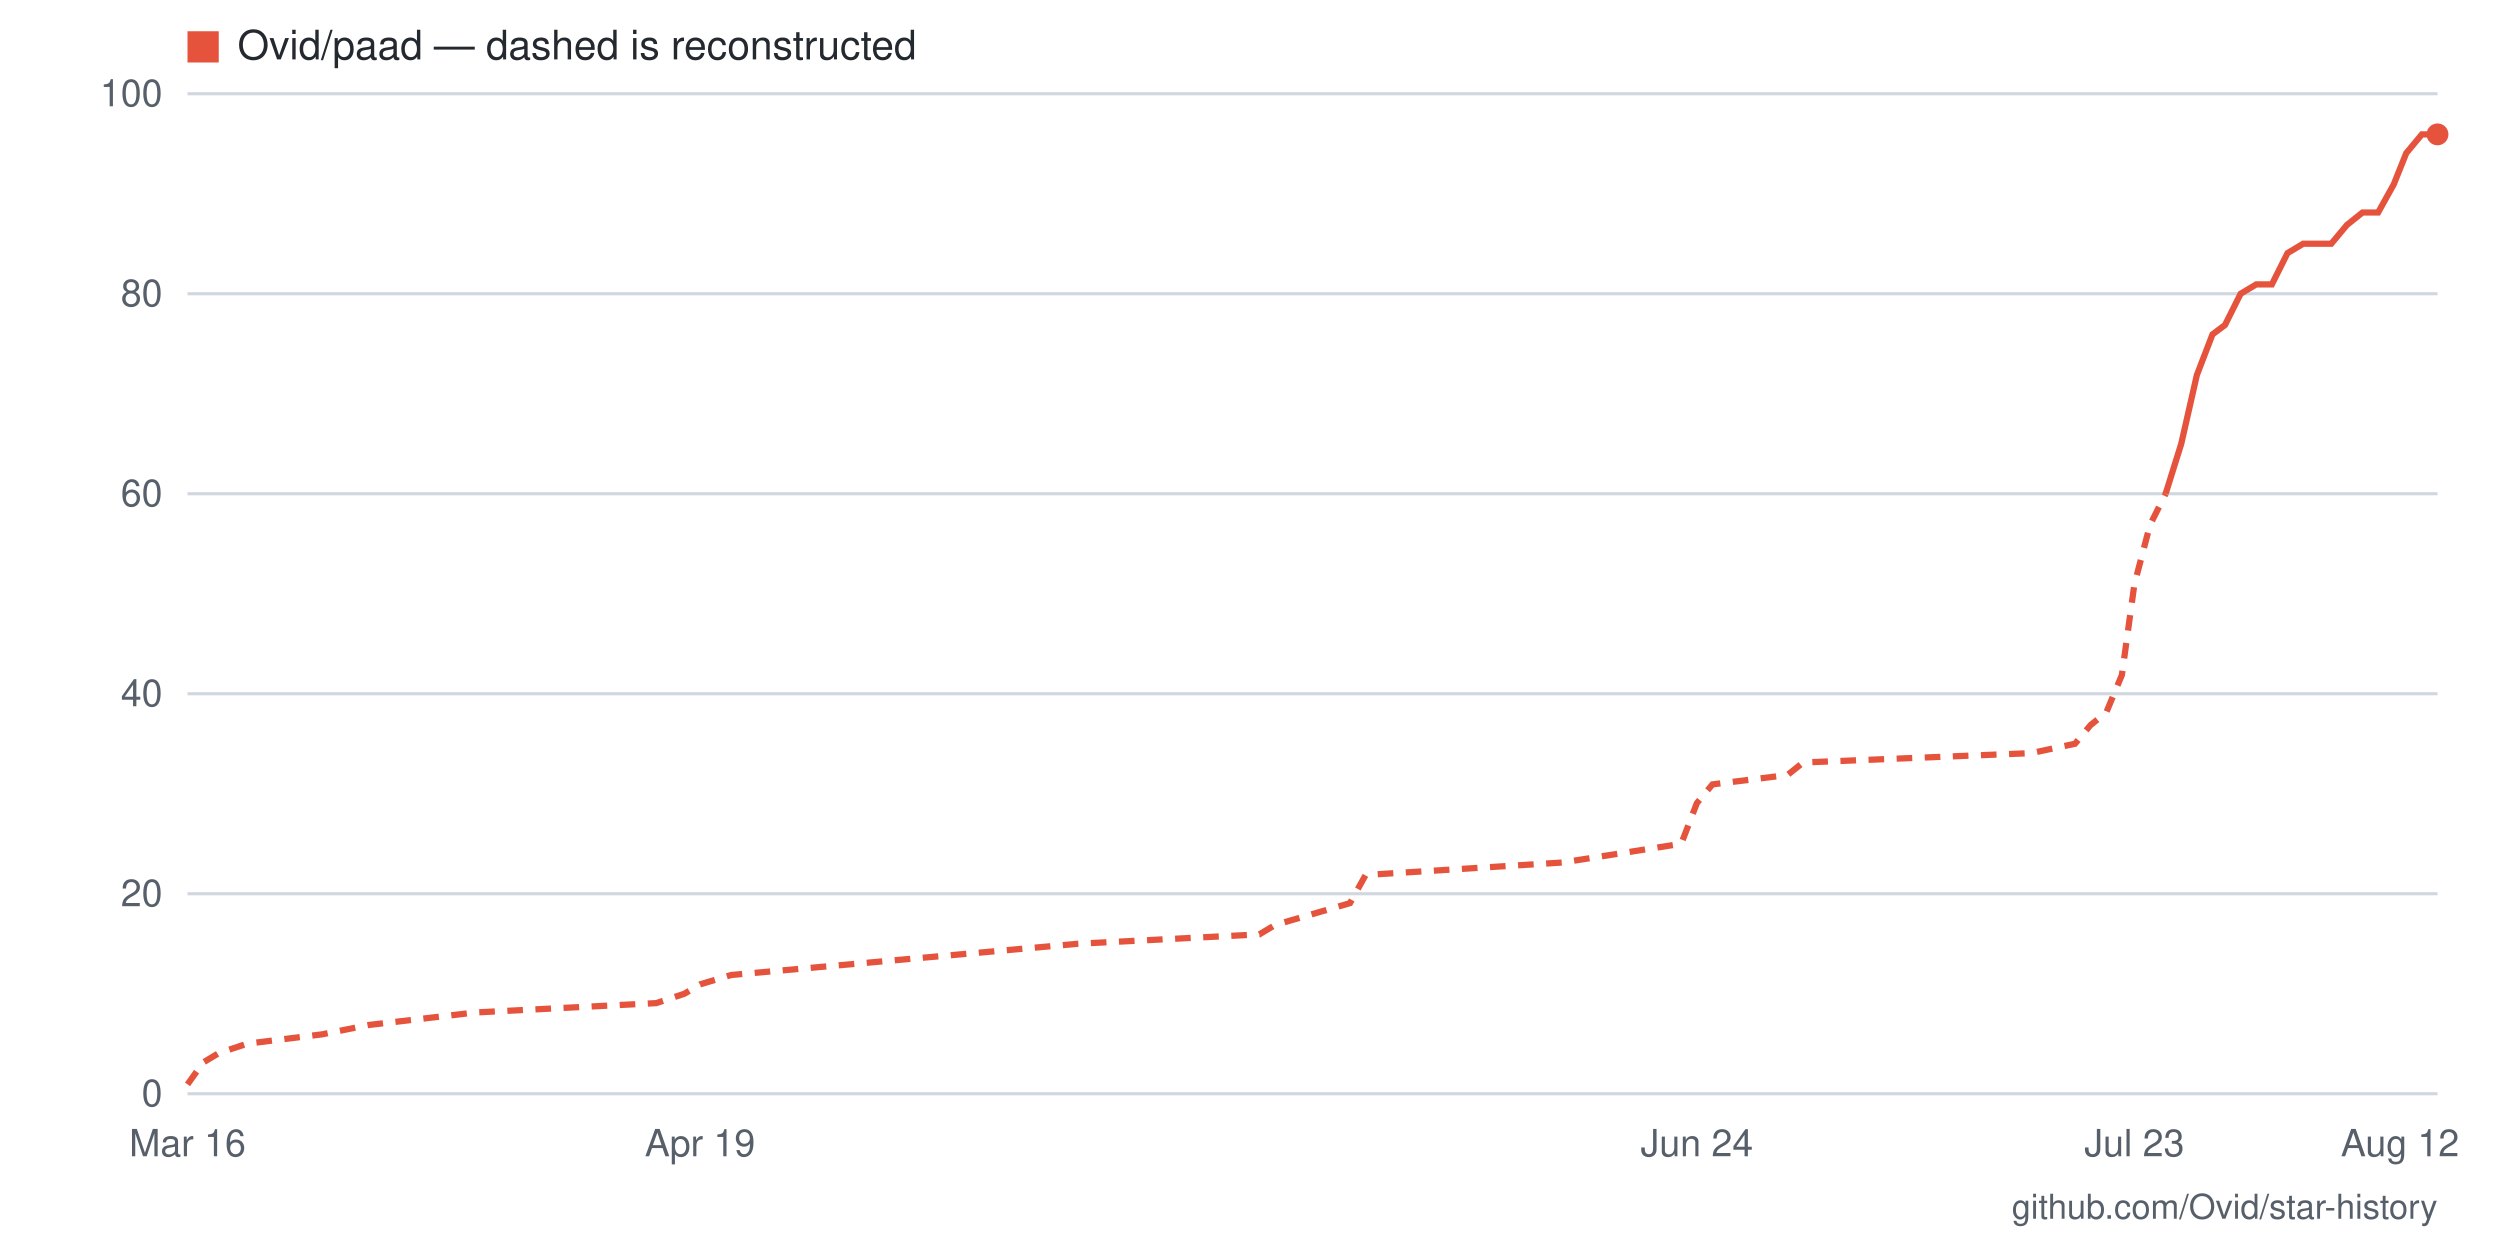
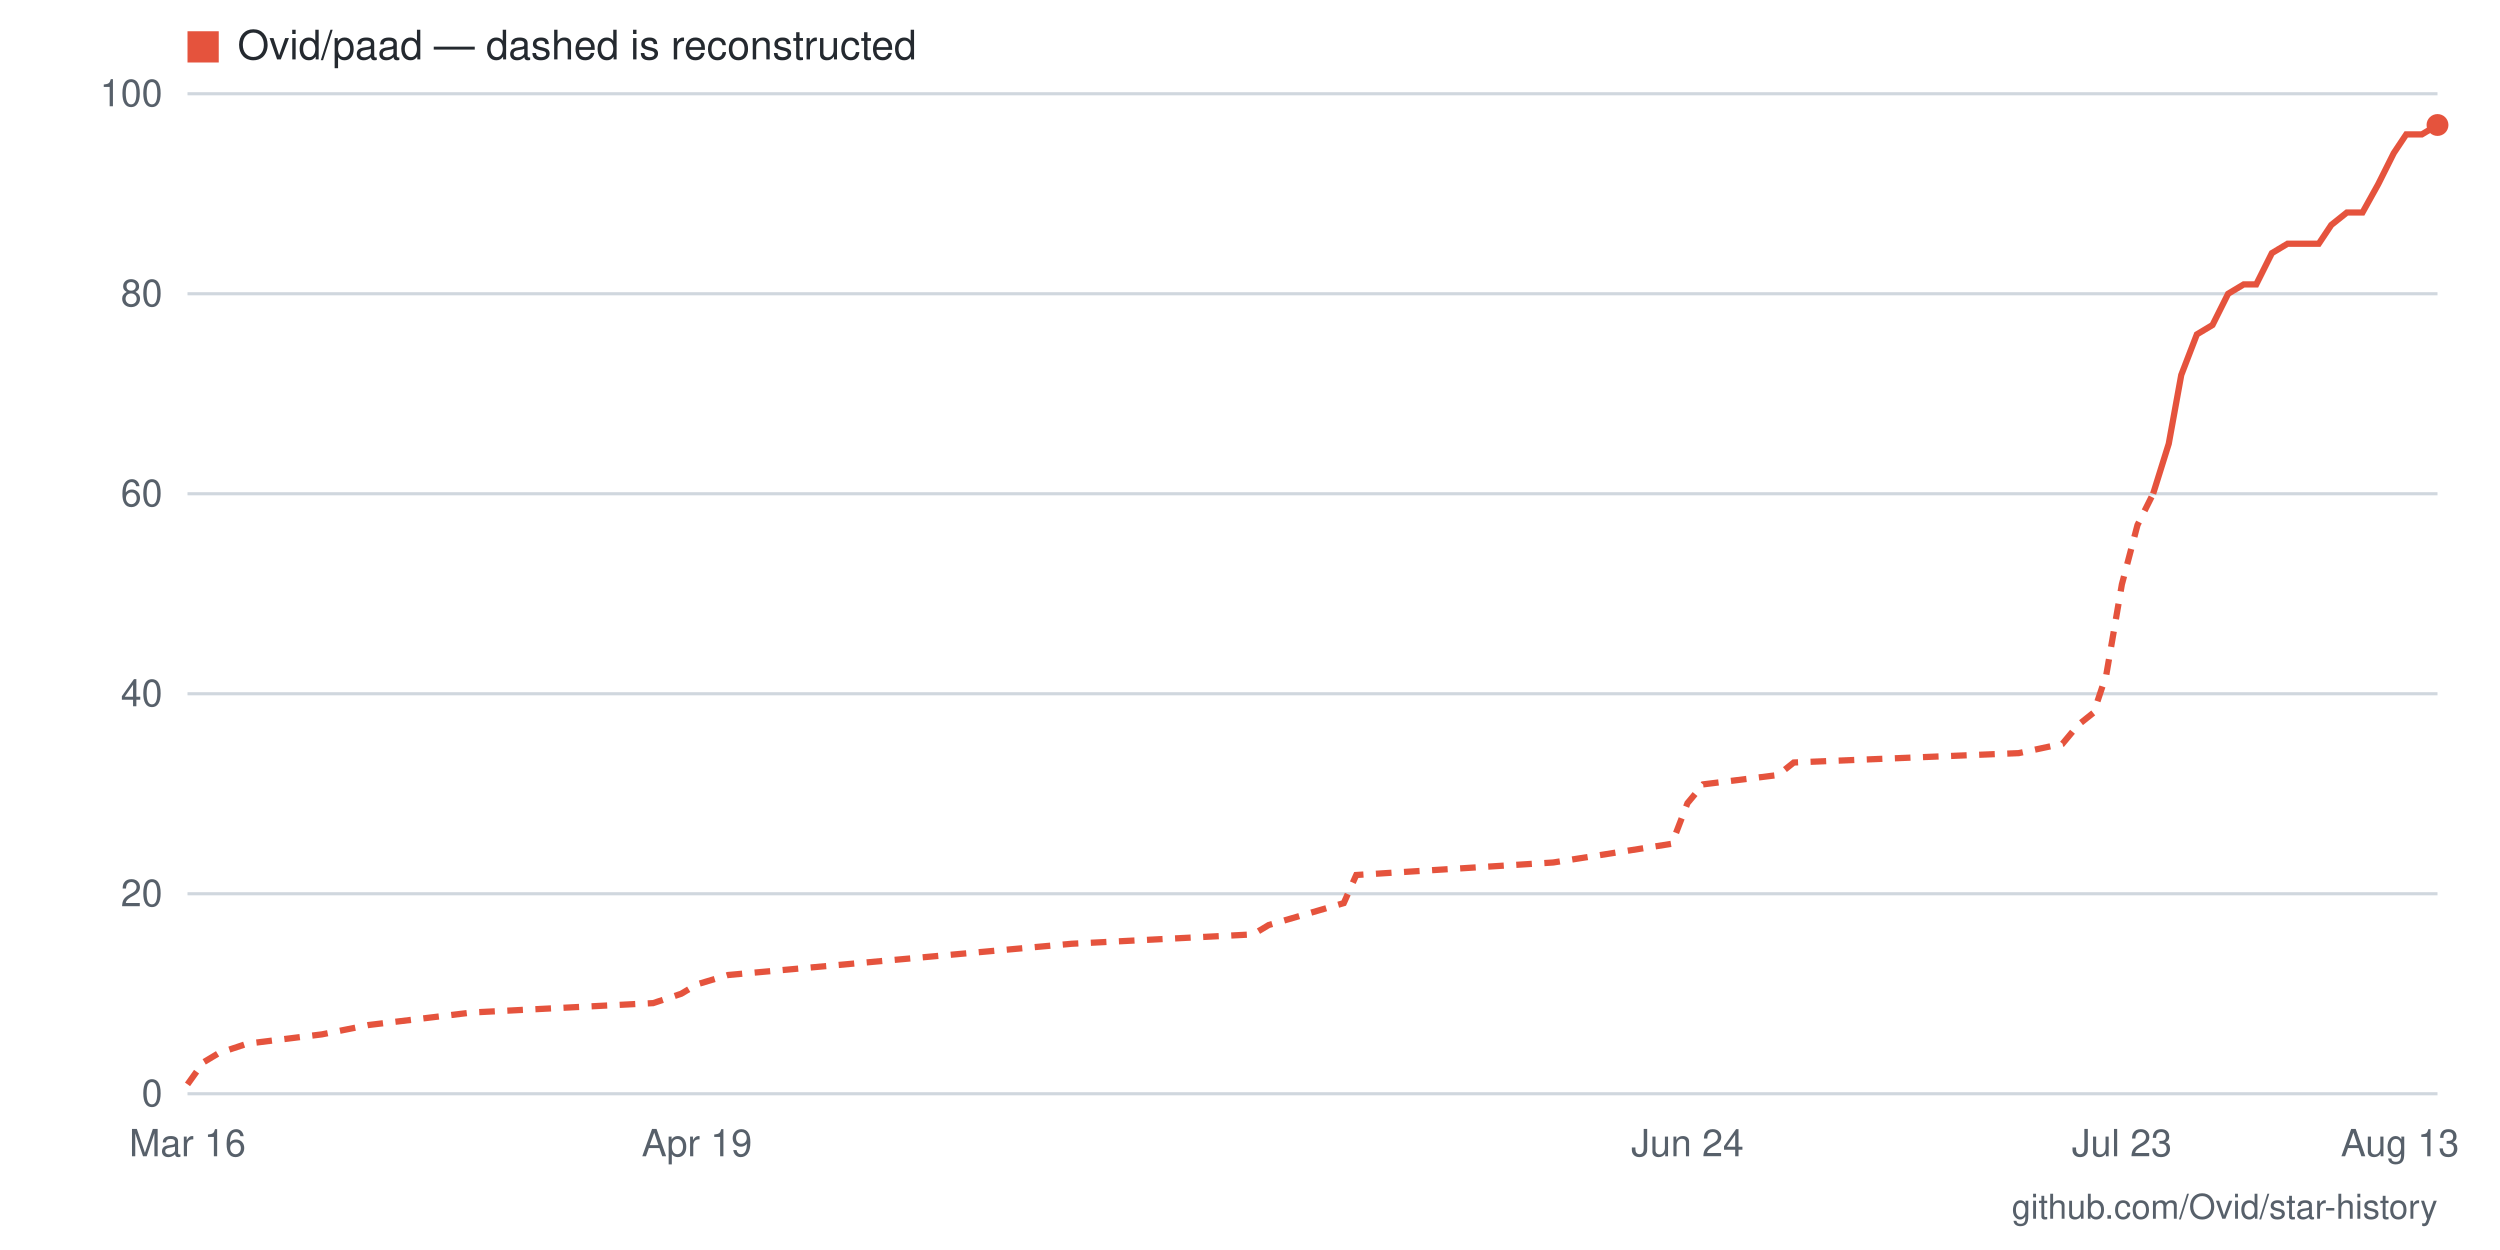
- <svg xmlns="http://www.w3.org/2000/svg" viewBox="0 0 800 400" width="800" height="400" role="img" aria-label="Star history for Ovid/paad: 96 stars as of 2026-08-12">
+ <svg xmlns="http://www.w3.org/2000/svg" viewBox="0 0 800 400" width="800" height="400" role="img" aria-label="Star history for Ovid/paad: 97 stars as of 2026-08-13">
  <rect width="800" height="400" fill="#ffffff" />
  <line x1="60" y1="350" x2="780" y2="350" stroke="#d0d7de" stroke-width="1" />
  <text x="52" y="354" text-anchor="end" font-family="-apple-system,BlinkMacSystemFont,'Segoe UI',Helvetica,Arial,sans-serif" font-size="12" fill="#57606a">0</text>
  <line x1="60" y1="286" x2="780" y2="286" stroke="#d0d7de" stroke-width="1" />
  <text x="52" y="290" text-anchor="end" font-family="-apple-system,BlinkMacSystemFont,'Segoe UI',Helvetica,Arial,sans-serif" font-size="12" fill="#57606a">20</text>
  <line x1="60" y1="222" x2="780" y2="222" stroke="#d0d7de" stroke-width="1" />
  <text x="52" y="226" text-anchor="end" font-family="-apple-system,BlinkMacSystemFont,'Segoe UI',Helvetica,Arial,sans-serif" font-size="12" fill="#57606a">40</text>
  <line x1="60" y1="158" x2="780" y2="158" stroke="#d0d7de" stroke-width="1" />
  <text x="52" y="162" text-anchor="end" font-family="-apple-system,BlinkMacSystemFont,'Segoe UI',Helvetica,Arial,sans-serif" font-size="12" fill="#57606a">60</text>
  <line x1="60" y1="94" x2="780" y2="94" stroke="#d0d7de" stroke-width="1" />
  <text x="52" y="98" text-anchor="end" font-family="-apple-system,BlinkMacSystemFont,'Segoe UI',Helvetica,Arial,sans-serif" font-size="12" fill="#57606a">80</text>
  <line x1="60" y1="30" x2="780" y2="30" stroke="#d0d7de" stroke-width="1" />
  <text x="52" y="34" text-anchor="end" font-family="-apple-system,BlinkMacSystemFont,'Segoe UI',Helvetica,Arial,sans-serif" font-size="12" fill="#57606a">100</text>
-   <text x="768" y="370" text-anchor="middle" font-family="-apple-system,BlinkMacSystemFont,'Segoe UI',Helvetica,Arial,sans-serif" font-size="12" fill="#57606a">Aug 12</text>
-   <text x="683" y="370" text-anchor="middle" font-family="-apple-system,BlinkMacSystemFont,'Segoe UI',Helvetica,Arial,sans-serif" font-size="12" fill="#57606a">Jul 23</text>
-   <text x="543" y="370" text-anchor="middle" font-family="-apple-system,BlinkMacSystemFont,'Segoe UI',Helvetica,Arial,sans-serif" font-size="12" fill="#57606a">Jun 24</text>
-   <text x="224" y="370" text-anchor="middle" font-family="-apple-system,BlinkMacSystemFont,'Segoe UI',Helvetica,Arial,sans-serif" font-size="12" fill="#57606a">Apr 19</text>
+   <text x="768" y="370" text-anchor="middle" font-family="-apple-system,BlinkMacSystemFont,'Segoe UI',Helvetica,Arial,sans-serif" font-size="12" fill="#57606a">Aug 13</text>
+   <text x="679" y="370" text-anchor="middle" font-family="-apple-system,BlinkMacSystemFont,'Segoe UI',Helvetica,Arial,sans-serif" font-size="12" fill="#57606a">Jul 23</text>
+   <text x="540" y="370" text-anchor="middle" font-family="-apple-system,BlinkMacSystemFont,'Segoe UI',Helvetica,Arial,sans-serif" font-size="12" fill="#57606a">Jun 24</text>
+   <text x="223" y="370" text-anchor="middle" font-family="-apple-system,BlinkMacSystemFont,'Segoe UI',Helvetica,Arial,sans-serif" font-size="12" fill="#57606a">Apr 19</text>
  <text x="60" y="370" text-anchor="middle" font-family="-apple-system,BlinkMacSystemFont,'Segoe UI',Helvetica,Arial,sans-serif" font-size="12" fill="#57606a">Mar 16</text>
-   <polyline fill="none" stroke="#e5533d" stroke-width="2" stroke-dasharray="5 4" points="60,347 65,340 70,337 79,334 103,331 118,328 152,324 210,321 219,318 224,315 234,312 345,302 403,299 408,296 432,289 437,280 500,276 538,270 543,257 548,251 572,248 577,244 650,241 664,238 669,232 674,228 679,216 683,187 688,168 693,158" />
-   <polyline fill="none" stroke="#e5533d" stroke-width="2" points="693,158 698,142 703,120 708,107 712,104 717,94 722,91 727,91 732,81 737,78 741,78 746,78 751,72 756,68 761,68 766,59 770,49 775,43 780,43" />
-   <circle cx="780" cy="43" r="3.5" fill="#e5533d" />
+   <polyline fill="none" stroke="#e5533d" stroke-width="2" stroke-dasharray="5 4" points="60,347 65,340 70,337 79,334 103,331 118,328 151,324 209,321 218,318 223,315 233,312 343,302 401,299 406,296 430,289 434,280 497,276 535,270 540,257 545,251 569,248 574,244 646,241 660,238 665,232 670,228 674,216 679,187 684,168 689,158" />
+   <polyline fill="none" stroke="#e5533d" stroke-width="2" points="689,158 694,142 698,120 703,107 708,104 713,94 718,91 722,91 727,81 732,78 737,78 742,78 746,72 751,68 756,68 761,59 766,49 770,43 775,43 780,40" />
+   <circle cx="780" cy="40" r="3.5" fill="#e5533d" />
  <rect x="60" y="10" width="10" height="10" fill="#e5533d" />
  <text x="76" y="19" font-family="-apple-system,BlinkMacSystemFont,'Segoe UI',Helvetica,Arial,sans-serif" font-size="13" fill="#24292f">Ovid/paad — dashed is reconstructed</text>
  <text x="780" y="390" text-anchor="end" font-family="-apple-system,BlinkMacSystemFont,'Segoe UI',Helvetica,Arial,sans-serif" font-size="11" fill="#57606a">github.com/Ovid/star-history</text>
</svg>
